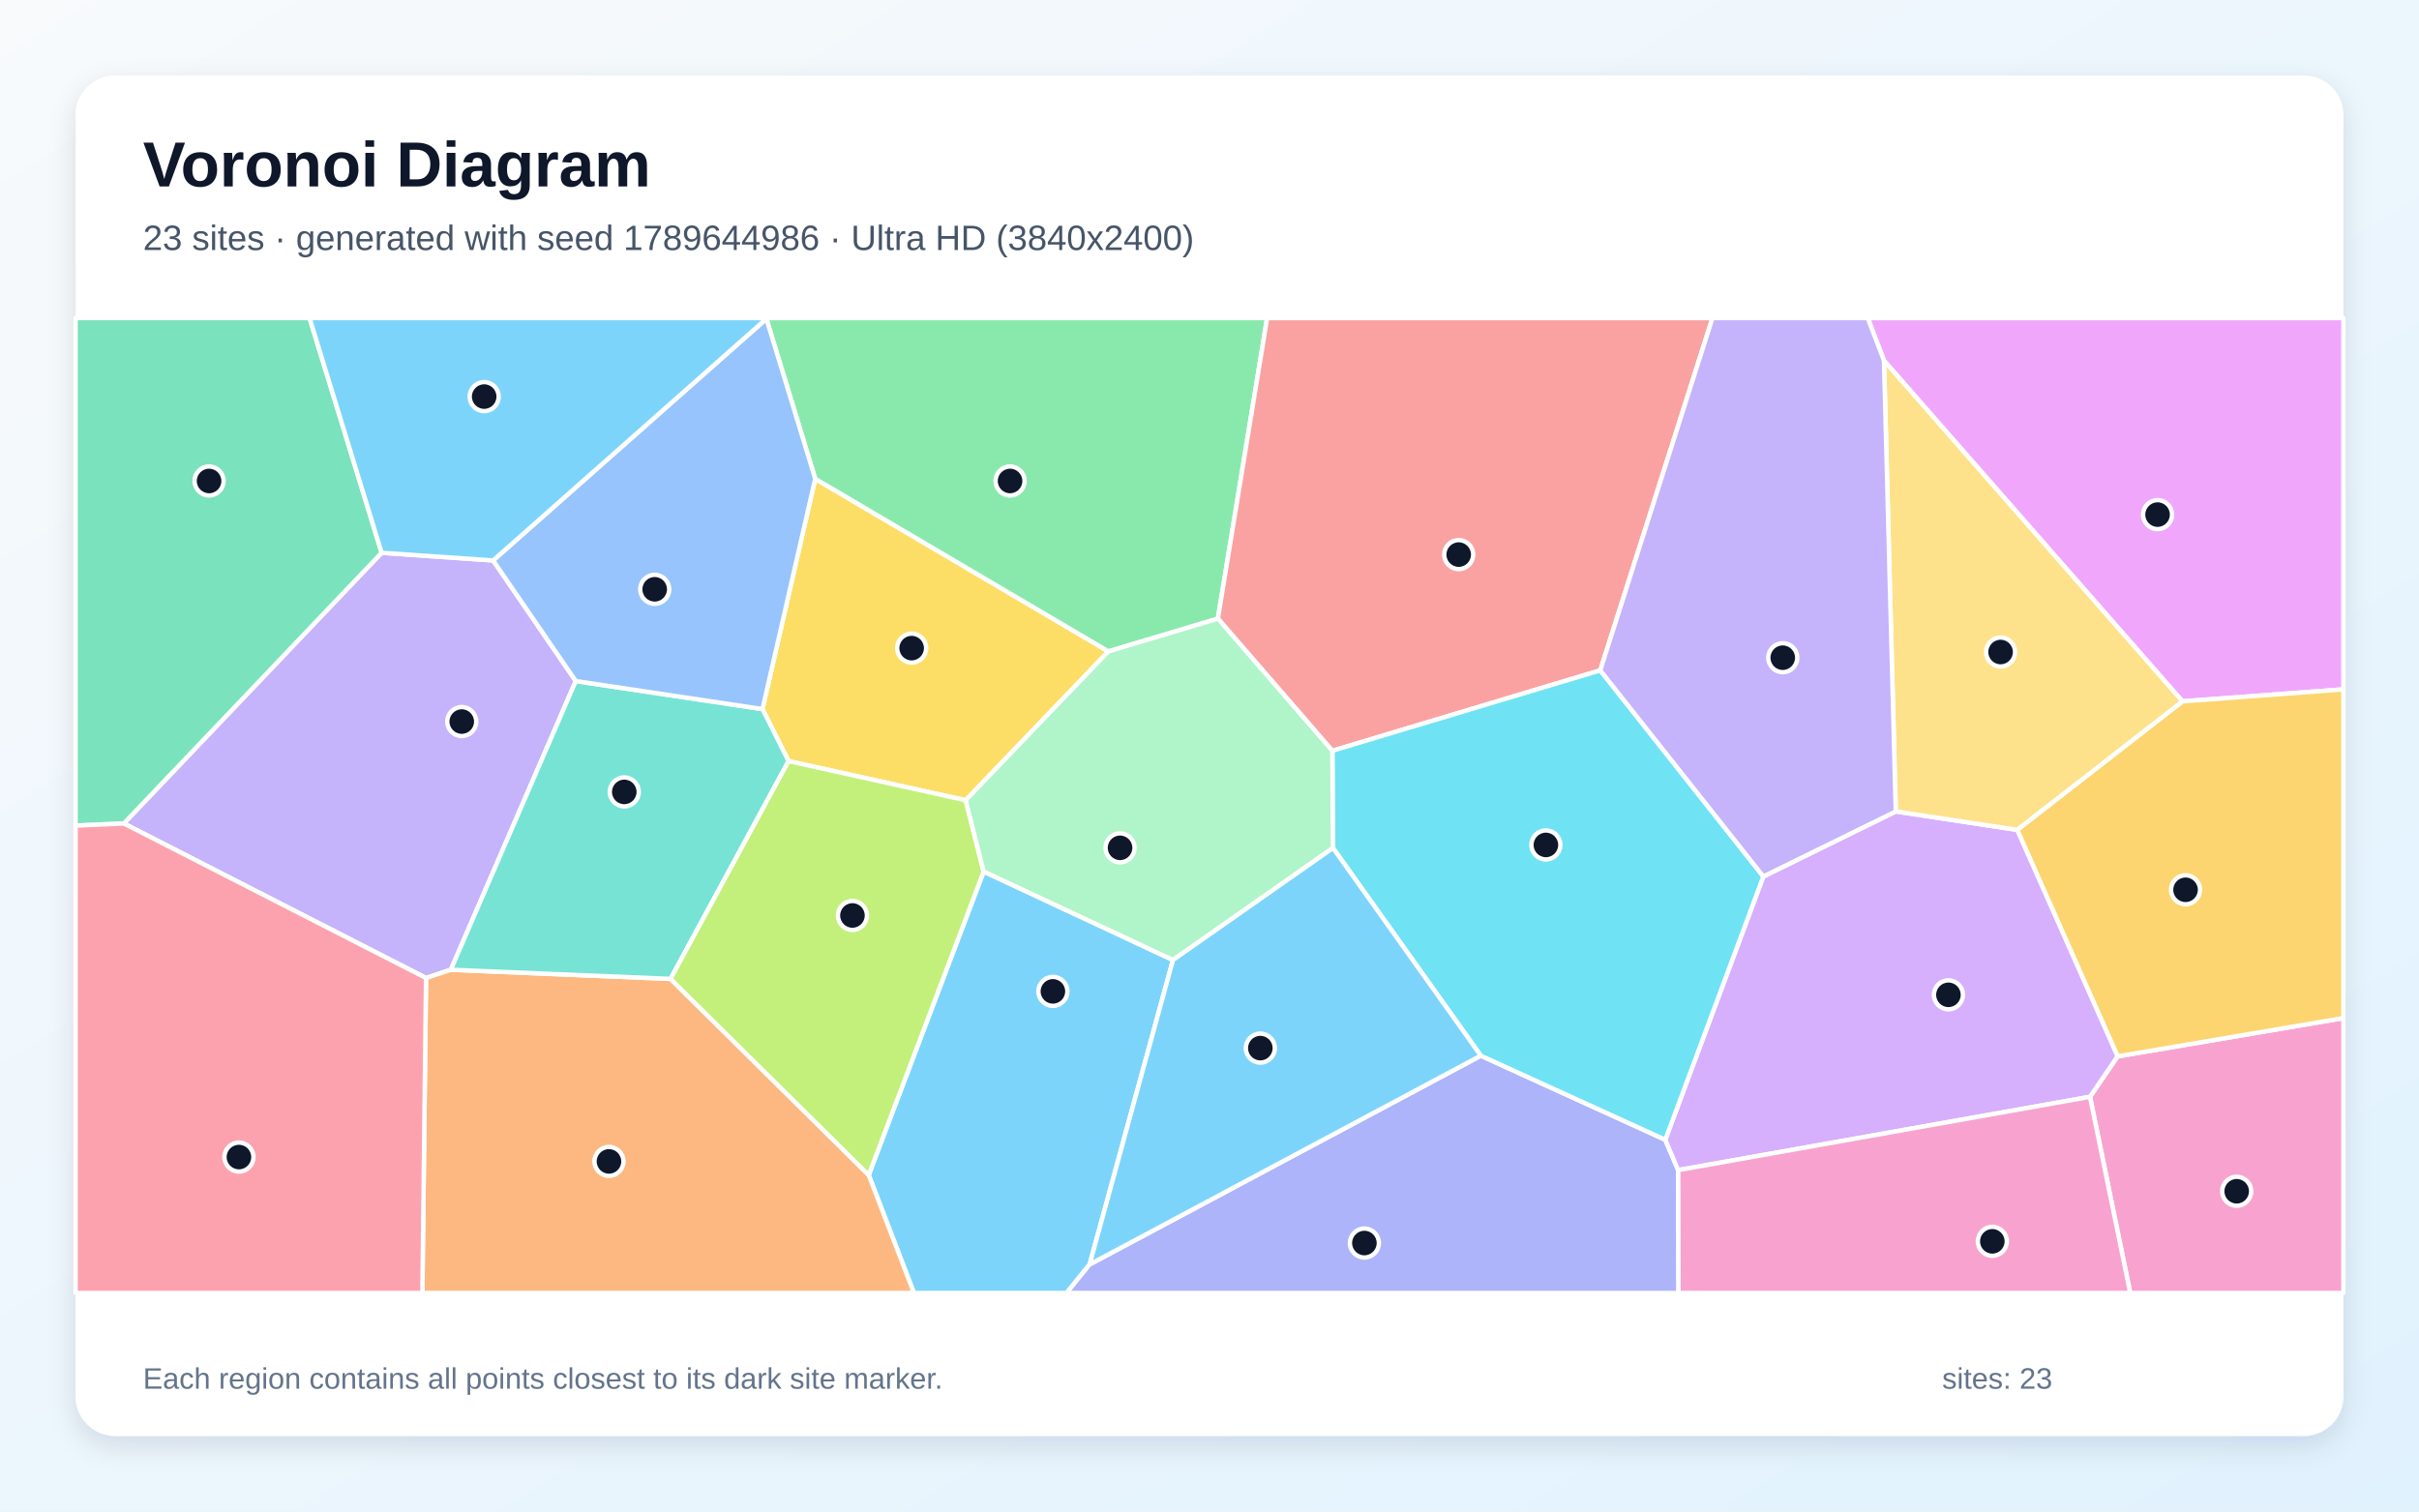
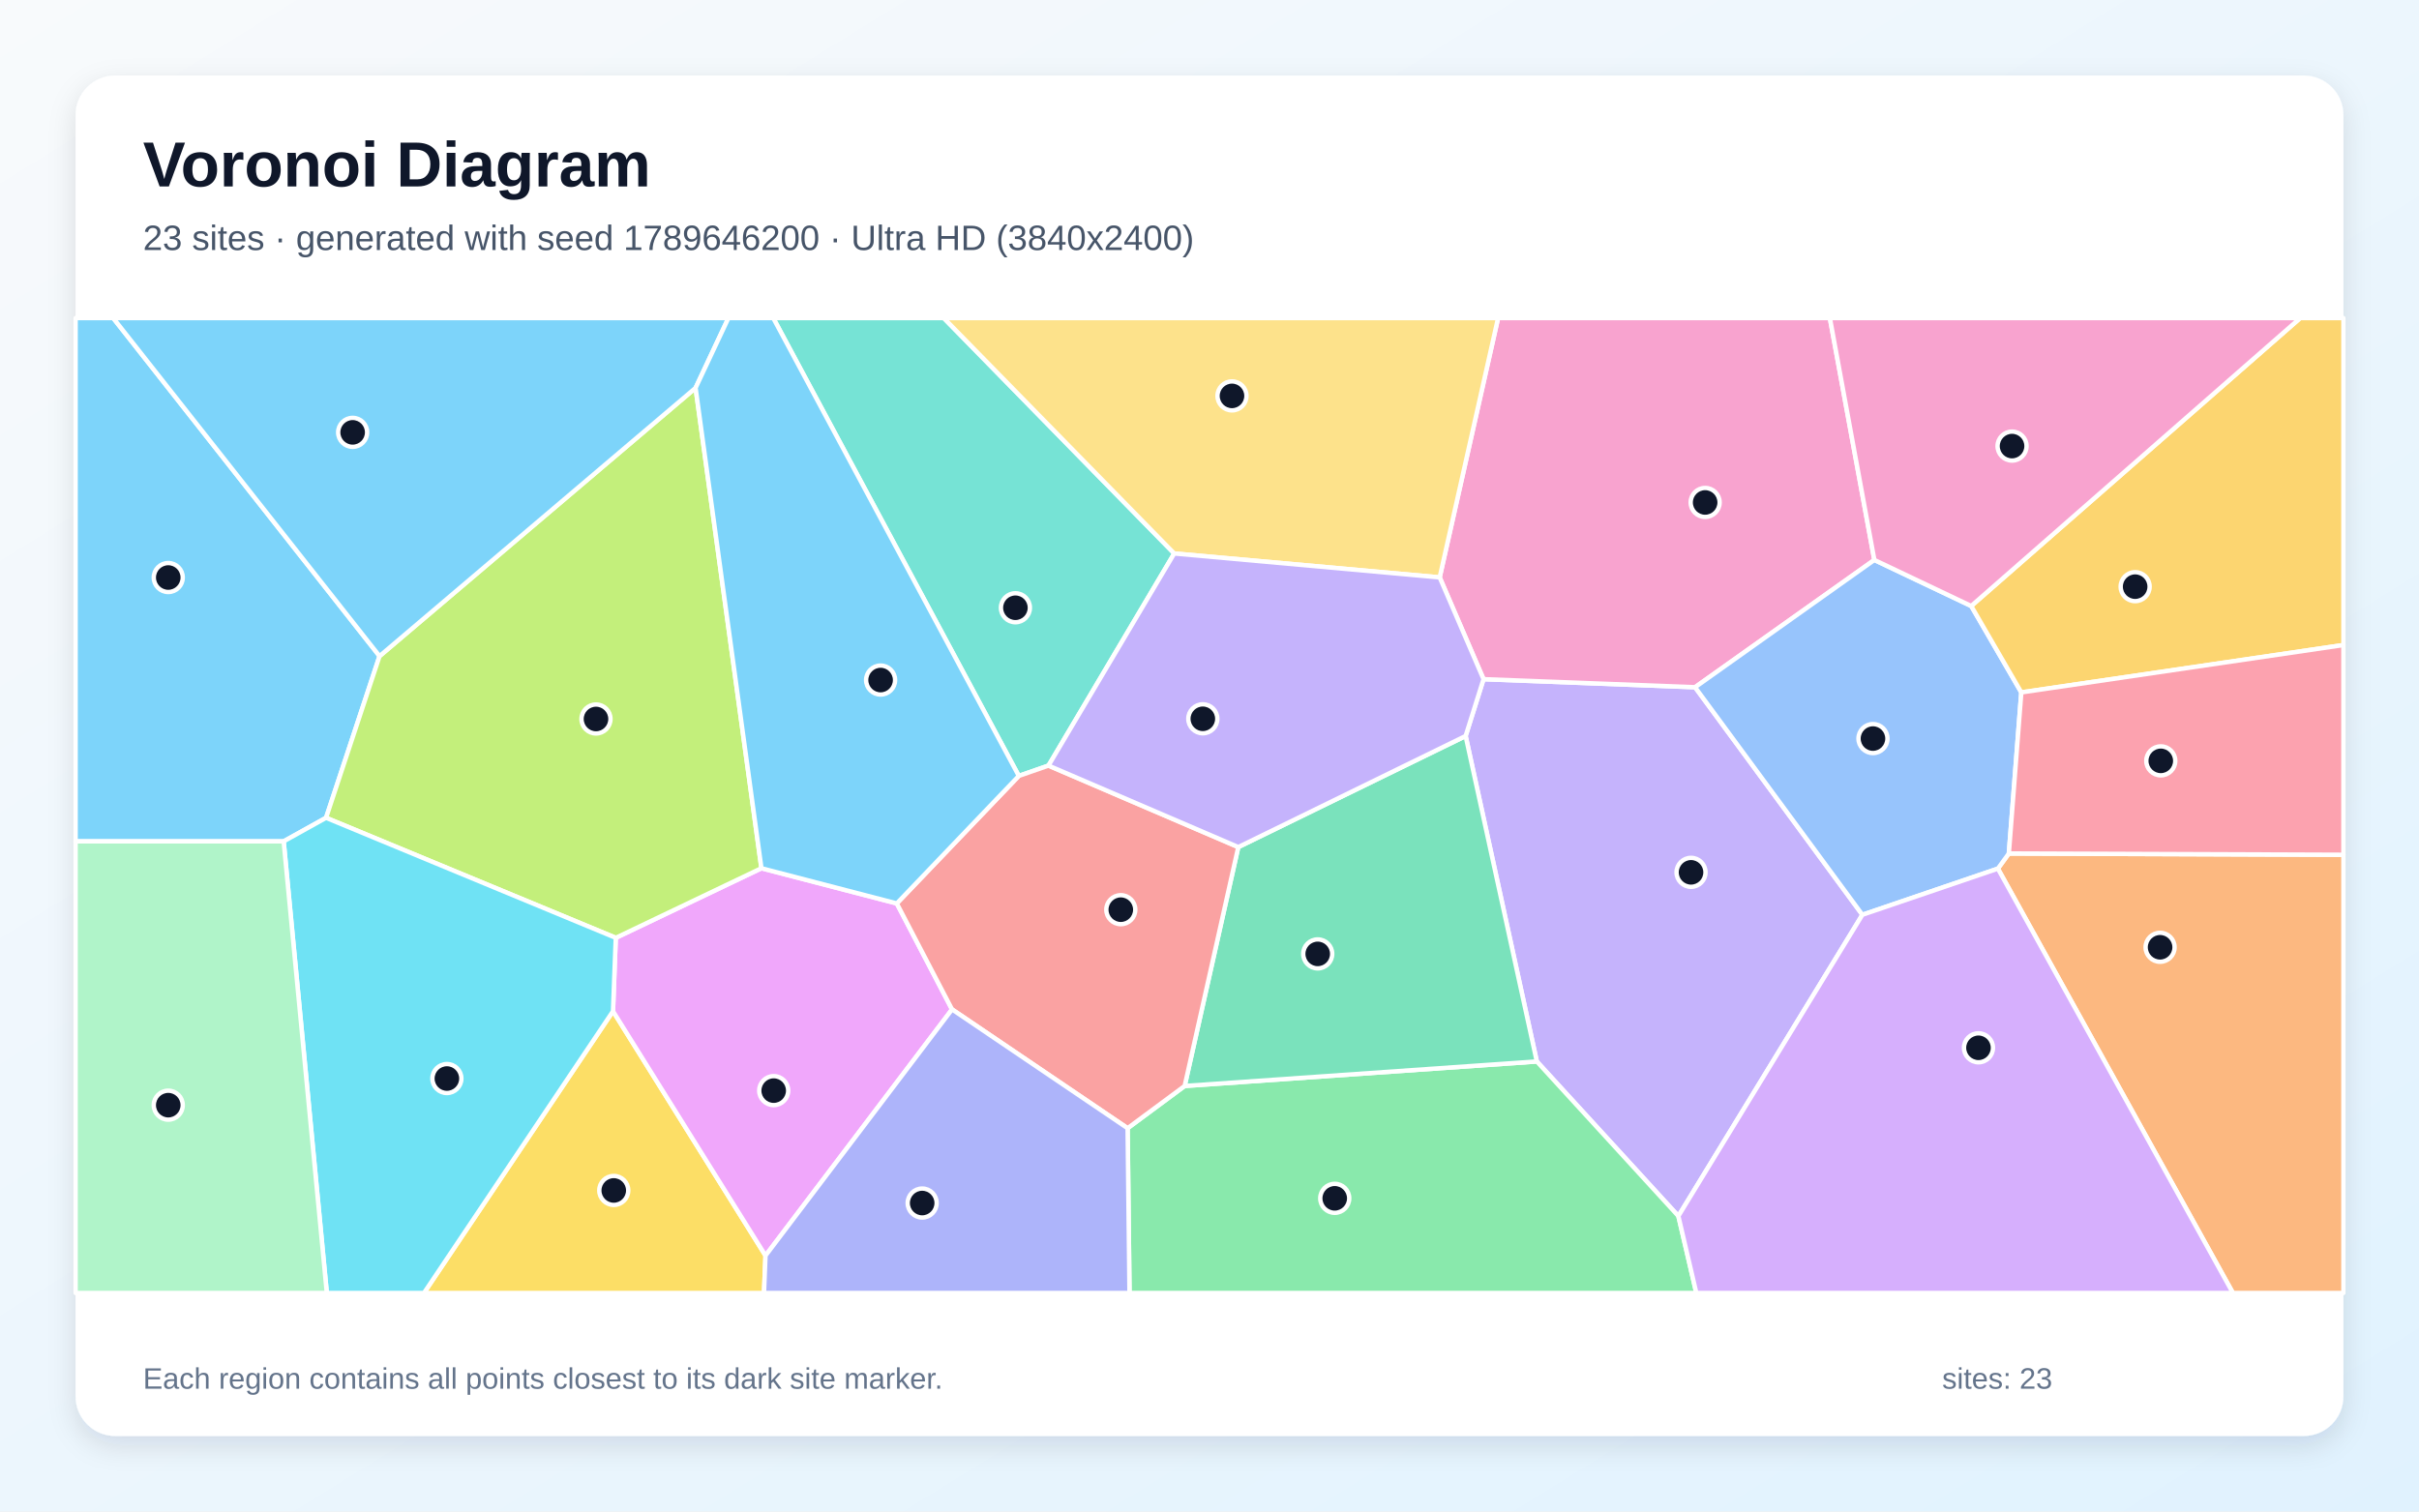
<svg xmlns="http://www.w3.org/2000/svg" width="3840" height="2400" viewBox="0 0 3840 2400" role="img" aria-labelledby="title description">
  <defs>
    <linearGradient id="background" x1="0" y1="0" x2="1" y2="1">
      <stop stop-color="#F8FAFC" />
      <stop offset="1" stop-color="#E0F2FE" />
    </linearGradient>
    <filter id="shadow" x="-5%" y="-5%" width="110%" height="110%">
      <feDropShadow dx="0" dy="15" stdDeviation="22" flood-color="#0F172A" flood-opacity=".12" />
    </filter>
  </defs>
  <rect width="3840" height="2400" fill="url(#background)" />
  <rect x="120" y="120" width="3600" height="2160" rx="63" fill="#FFFFFF" filter="url(#shadow)" />
  <g font-family="Arial, sans-serif">
    <text x="227" y="296" font-size="101" font-weight="700" fill="#0F172A">Voronoi Diagram</text>
-     <text x="227" y="397" font-size="56" fill="#475569">23 sites · generated with seed 1789644986 · Ultra HD (3840x2400)</text>
+     <text x="227" y="397" font-size="56" fill="#475569">23 sites · generated with seed 1789646200 · Ultra HD (3840x2400)</text>
  </g>
  <g stroke="#FFFFFF" stroke-width="7" stroke-linejoin="round">
-     <polygon points="1379.0,1865.7 1561.5,1383.8 1862.0,1524.3 1729.7,2007.7 1693.1,2053.0 1450.8,2053.0" fill="#38BDF8" fill-opacity="0.65" />
-     <polygon points="196.5,1307.5 605.8,877.7 782.8,889.9 914.0,1081.4 715.6,1539.8 676.3,1552.9" fill="#A78BFA" fill-opacity="0.65" />
-     <polygon points="3317.7,1741.5 3361.5,1677.3 3720.0,1616.5 3720.0,2053.0 3381.6,2053.0" fill="#F472B6" fill-opacity="0.65" />
-     <polygon points="676.3,1552.9 715.6,1539.8 1064.4,1554.3 1379.0,1865.7 1450.8,2053.0 670.5,2053.0" fill="#FB923C" fill-opacity="0.65" />
-     <polygon points="1294.1,760.2 1759.5,1034.3 1532.9,1270.7 1251.8,1208.5 1210.4,1125.9" fill="#FACC15" fill-opacity="0.65" />
-     <polygon points="1933.3,982.3 1759.5,1034.3 1294.1,760.2 1216.6,506.1 1216.8,505.0 2011.5,505.0" fill="#4ADE80" fill-opacity="0.65" />
-     <polygon points="1064.4,1554.3 715.6,1539.8 914.0,1081.4 1210.4,1125.9 1251.8,1208.5" fill="#2DD4BF" fill-opacity="0.65" />
-     <polygon points="1216.6,506.1 1294.1,760.2 1210.4,1125.9 914.0,1081.4 782.8,889.9" fill="#60A5FA" fill-opacity="0.65" />
-     <polygon points="3464.5,1113.6 2990.7,572.6 2964.9,505.0 3720.0,505.0 3720.0,1094.6" fill="#E879F9" fill-opacity="0.65" />
-     <polygon points="605.8,877.7 196.5,1307.5 120.0,1310.9 120.0,505.0 491.4,505.0" fill="#34D399" fill-opacity="0.65" />
-     <polygon points="2540.3,1064.4 2115.0,1192.1 1933.3,982.3 2011.5,505.0 2718.4,505.0" fill="#F87171" fill-opacity="0.65" />
-     <polygon points="1729.7,2007.7 2350.7,1676.2 2643.5,1809.7 2664.0,1857.9 2664.5,2053.0 1693.1,2053.0" fill="#818CF8" fill-opacity="0.65" />
-     <polygon points="3361.5,1677.3 3202.1,1317.7 3464.5,1113.6 3720.0,1094.6 3720.0,1616.5" fill="#FBBF24" fill-opacity="0.65" />
-     <polygon points="1064.4,1554.3 1251.8,1208.5 1532.9,1270.7 1561.5,1383.8 1379.0,1865.7" fill="#A3E635" fill-opacity="0.65" />
-     <polygon points="2664.0,1857.9 2643.5,1809.7 2799.2,1391.7 3009.4,1288.4 3202.1,1317.7 3361.5,1677.3 3317.7,1741.5" fill="#C084FC" fill-opacity="0.65" />
-     <polygon points="120.0,1310.9 196.5,1307.5 676.3,1552.9 670.5,2053.0 120.0,2053.0" fill="#FB7185" fill-opacity="0.65" />
-     <polygon points="2799.2,1391.7 2643.5,1809.7 2350.7,1676.2 2116.0,1346.4 2115.0,1192.1 2540.3,1064.4" fill="#22D3EE" fill-opacity="0.65" />
-     <polygon points="1933.3,982.3 2115.0,1192.1 2116.0,1346.4 1862.0,1524.3 1561.5,1383.8 1532.9,1270.7 1759.5,1034.3" fill="#86EFAC" fill-opacity="0.65" />
-     <polygon points="2990.7,572.6 3464.5,1113.6 3202.1,1317.7 3009.4,1288.4" fill="#FCD34D" fill-opacity="0.65" />
-     <polygon points="2116.0,1346.4 2350.7,1676.2 1729.7,2007.7 1862.0,1524.3" fill="#38BDF8" fill-opacity="0.65" />
-     <polygon points="1216.6,506.1 782.8,889.9 605.8,877.7 491.4,505.0 1216.8,505.0" fill="#38BDF8" fill-opacity="0.65" />
-     <polygon points="2990.7,572.6 3009.4,1288.4 2799.2,1391.7 2540.3,1064.4 2718.4,505.0 2964.9,505.0" fill="#A78BFA" fill-opacity="0.65" />
-     <polygon points="2664.0,1857.9 3317.7,1741.5 3381.6,2053.0 2664.5,2053.0" fill="#F472B6" fill-opacity="0.65" />
+     <polygon points="602.5,1041.8 517.6,1298.5 450.3,1335.9 120.0,1335.9 120.0,505.0 179.7,505.0" fill="#38BDF8" fill-opacity="0.65" />
+     <polygon points="2664.3,1930.9 2439.6,1685.4 2326.6,1168.6 2355.0,1078.4 2690.8,1091.2 2956.4,1452.5" fill="#A78BFA" fill-opacity="0.65" />
+     <polygon points="2975.4,889.1 2690.8,1091.2 2355.0,1078.4 2285.4,916.8 2378.1,505.0 2904.8,505.0" fill="#F472B6" fill-opacity="0.65" />
+     <polygon points="3171.5,1379.2 3188.9,1355.2 3720.0,1357.2 3720.0,2053.0 3544.6,2053.0" fill="#FB923C" fill-opacity="0.65" />
+     <polygon points="973.1,1605.6 1215.2,1993.7 1212.8,2053.0 673.0,2053.0" fill="#FACC15" fill-opacity="0.65" />
+     <polygon points="1790.0,1791.4 1880.6,1724.3 2439.6,1685.4 2664.3,1930.9 2692.8,2053.0 1793.0,2053.0" fill="#4ADE80" fill-opacity="0.65" />
+     <polygon points="1864.0,878.8 1664.4,1215.6 1617.3,1232.0 1227.5,505.0 1498.2,505.0" fill="#2DD4BF" fill-opacity="0.65" />
+     <polygon points="3129.2,962.2 3208.7,1099.4 3188.9,1355.2 3171.5,1379.2 2956.4,1452.5 2690.8,1091.2 2975.4,889.1" fill="#60A5FA" fill-opacity="0.65" />
+     <polygon points="1215.2,1993.7 973.1,1605.6 977.5,1489.1 1208.7,1378.6 1423.6,1434.5 1511.3,1602.7" fill="#E879F9" fill-opacity="0.65" />
+     <polygon points="1880.6,1724.3 1965.7,1345.0 2326.6,1168.6 2439.6,1685.4" fill="#34D399" fill-opacity="0.65" />
+     <polygon points="1965.7,1345.0 1880.6,1724.3 1790.0,1791.4 1511.3,1602.7 1423.6,1434.5 1617.3,1232.0 1664.4,1215.6" fill="#F87171" fill-opacity="0.65" />
+     <polygon points="1215.2,1993.7 1511.3,1602.7 1790.0,1791.4 1793.0,2053.0 1212.8,2053.0" fill="#818CF8" fill-opacity="0.65" />
+     <polygon points="3208.7,1099.4 3129.2,962.2 3651.4,505.0 3720.0,505.0 3720.0,1024.2" fill="#FBBF24" fill-opacity="0.65" />
+     <polygon points="1104.2,615.9 1208.7,1378.6 977.5,1489.1 517.6,1298.5 602.5,1041.8" fill="#A3E635" fill-opacity="0.65" />
+     <polygon points="2664.3,1930.9 2956.4,1452.5 3171.5,1379.2 3544.6,2053.0 2692.8,2053.0" fill="#C084FC" fill-opacity="0.65" />
+     <polygon points="3188.9,1355.2 3208.7,1099.4 3720.0,1024.2 3720.0,1357.2" fill="#FB7185" fill-opacity="0.65" />
+     <polygon points="450.3,1335.9 517.6,1298.5 977.5,1489.1 973.1,1605.6 673.0,2053.0 518.8,2053.0" fill="#22D3EE" fill-opacity="0.65" />
+     <polygon points="120.0,1335.9 450.3,1335.9 518.8,2053.0 120.0,2053.0" fill="#86EFAC" fill-opacity="0.65" />
+     <polygon points="2285.4,916.8 1864.0,878.8 1498.2,505.0 2378.1,505.0" fill="#FCD34D" fill-opacity="0.65" />
+     <polygon points="1104.2,615.9 602.5,1041.8 179.7,505.0 1156.3,505.0" fill="#38BDF8" fill-opacity="0.65" />
+     <polygon points="1617.3,1232.0 1423.6,1434.5 1208.7,1378.6 1104.2,615.9 1156.3,505.0 1227.5,505.0" fill="#38BDF8" fill-opacity="0.65" />
+     <polygon points="1965.7,1345.0 1664.4,1215.6 1864.0,878.8 2285.4,916.8 2355.0,1078.4 2326.6,1168.6" fill="#A78BFA" fill-opacity="0.65" />
+     <polygon points="3129.2,962.2 2975.4,889.1 2904.8,505.0 3651.4,505.0" fill="#F472B6" fill-opacity="0.65" />
  </g>
  <g>
-     <circle cx="1671.4" cy="1574.1" r="23" fill="#0F172A" stroke="#FFFFFF" stroke-width="7" />
-     <circle cx="733.0" cy="1145.7" r="23" fill="#0F172A" stroke="#FFFFFF" stroke-width="7" />
-     <circle cx="3550.6" cy="1891.5" r="23" fill="#0F172A" stroke="#FFFFFF" stroke-width="7" />
-     <circle cx="966.7" cy="1844.1" r="23" fill="#0F172A" stroke="#FFFFFF" stroke-width="7" />
-     <circle cx="1447.2" cy="1029.1" r="23" fill="#0F172A" stroke="#FFFFFF" stroke-width="7" />
-     <circle cx="1603.4" cy="763.7" r="23" fill="#0F172A" stroke="#FFFFFF" stroke-width="7" />
-     <circle cx="991.0" cy="1257.4" r="23" fill="#0F172A" stroke="#FFFFFF" stroke-width="7" />
-     <circle cx="1039.3" cy="935.7" r="23" fill="#0F172A" stroke="#FFFFFF" stroke-width="7" />
-     <circle cx="3425.0" cy="817.1" r="23" fill="#0F172A" stroke="#FFFFFF" stroke-width="7" />
-     <circle cx="331.9" cy="763.7" r="23" fill="#0F172A" stroke="#FFFFFF" stroke-width="7" />
-     <circle cx="2315.6" cy="880.6" r="23" fill="#0F172A" stroke="#FFFFFF" stroke-width="7" />
-     <circle cx="2165.9" cy="1973.7" r="23" fill="#0F172A" stroke="#FFFFFF" stroke-width="7" />
-     <circle cx="3469.4" cy="1412.8" r="23" fill="#0F172A" stroke="#FFFFFF" stroke-width="7" />
-     <circle cx="1353.2" cy="1453.6" r="23" fill="#0F172A" stroke="#FFFFFF" stroke-width="7" />
-     <circle cx="3093.0" cy="1579.6" r="23" fill="#0F172A" stroke="#FFFFFF" stroke-width="7" />
-     <circle cx="379.3" cy="1837.2" r="23" fill="#0F172A" stroke="#FFFFFF" stroke-width="7" />
-     <circle cx="2454.0" cy="1341.6" r="23" fill="#0F172A" stroke="#FFFFFF" stroke-width="7" />
-     <circle cx="1778.0" cy="1346.2" r="23" fill="#0F172A" stroke="#FFFFFF" stroke-width="7" />
-     <circle cx="3175.8" cy="1035.3" r="23" fill="#0F172A" stroke="#FFFFFF" stroke-width="7" />
-     <circle cx="2000.7" cy="1664.2" r="23" fill="#0F172A" stroke="#FFFFFF" stroke-width="7" />
-     <circle cx="768.6" cy="629.7" r="23" fill="#0F172A" stroke="#FFFFFF" stroke-width="7" />
-     <circle cx="2830.0" cy="1044.3" r="23" fill="#0F172A" stroke="#FFFFFF" stroke-width="7" />
-     <circle cx="3162.7" cy="1971.0" r="23" fill="#0F172A" stroke="#FFFFFF" stroke-width="7" />
+     <circle cx="267.1" cy="917.0" r="23" fill="#0F172A" stroke="#FFFFFF" stroke-width="7" />
+     <circle cx="2684.4" cy="1385.1" r="23" fill="#0F172A" stroke="#FFFFFF" stroke-width="7" />
+     <circle cx="2706.8" cy="797.8" r="23" fill="#0F172A" stroke="#FFFFFF" stroke-width="7" />
+     <circle cx="3429.0" cy="1504.1" r="23" fill="#0F172A" stroke="#FFFFFF" stroke-width="7" />
+     <circle cx="974.3" cy="1890.2" r="23" fill="#0F172A" stroke="#FFFFFF" stroke-width="7" />
+     <circle cx="2118.8" cy="1902.7" r="23" fill="#0F172A" stroke="#FFFFFF" stroke-width="7" />
+     <circle cx="1611.9" cy="965.0" r="23" fill="#0F172A" stroke="#FFFFFF" stroke-width="7" />
+     <circle cx="2973.2" cy="1172.7" r="23" fill="#0F172A" stroke="#FFFFFF" stroke-width="7" />
+     <circle cx="1228.2" cy="1731.7" r="23" fill="#0F172A" stroke="#FFFFFF" stroke-width="7" />
+     <circle cx="2091.8" cy="1514.6" r="23" fill="#0F172A" stroke="#FFFFFF" stroke-width="7" />
+     <circle cx="1779.2" cy="1444.4" r="23" fill="#0F172A" stroke="#FFFFFF" stroke-width="7" />
+     <circle cx="1463.9" cy="1910.2" r="23" fill="#0F172A" stroke="#FFFFFF" stroke-width="7" />
+     <circle cx="3389.4" cy="931.5" r="23" fill="#0F172A" stroke="#FFFFFF" stroke-width="7" />
+     <circle cx="946.1" cy="1141.6" r="23" fill="#0F172A" stroke="#FFFFFF" stroke-width="7" />
+     <circle cx="3140.7" cy="1663.7" r="23" fill="#0F172A" stroke="#FFFFFF" stroke-width="7" />
+     <circle cx="3430.1" cy="1208.1" r="23" fill="#0F172A" stroke="#FFFFFF" stroke-width="7" />
+     <circle cx="709.4" cy="1712.5" r="23" fill="#0F172A" stroke="#FFFFFF" stroke-width="7" />
+     <circle cx="267.1" cy="1754.8" r="23" fill="#0F172A" stroke="#FFFFFF" stroke-width="7" />
+     <circle cx="1955.7" cy="628.6" r="23" fill="#0F172A" stroke="#FFFFFF" stroke-width="7" />
+     <circle cx="559.8" cy="686.5" r="23" fill="#0F172A" stroke="#FFFFFF" stroke-width="7" />
+     <circle cx="1397.9" cy="1079.8" r="23" fill="#0F172A" stroke="#FFFFFF" stroke-width="7" />
+     <circle cx="1909.4" cy="1141.3" r="23" fill="#0F172A" stroke="#FFFFFF" stroke-width="7" />
+     <circle cx="3194.0" cy="708.3" r="23" fill="#0F172A" stroke="#FFFFFF" stroke-width="7" />
  </g>
  <g font-family="Arial, sans-serif" font-size="47" fill="#64748B">
    <text x="227" y="2205">Each region contains all points closest to its dark site marker.</text>
    <text x="3083" y="2205">sites: 23</text>
  </g>
</svg>
